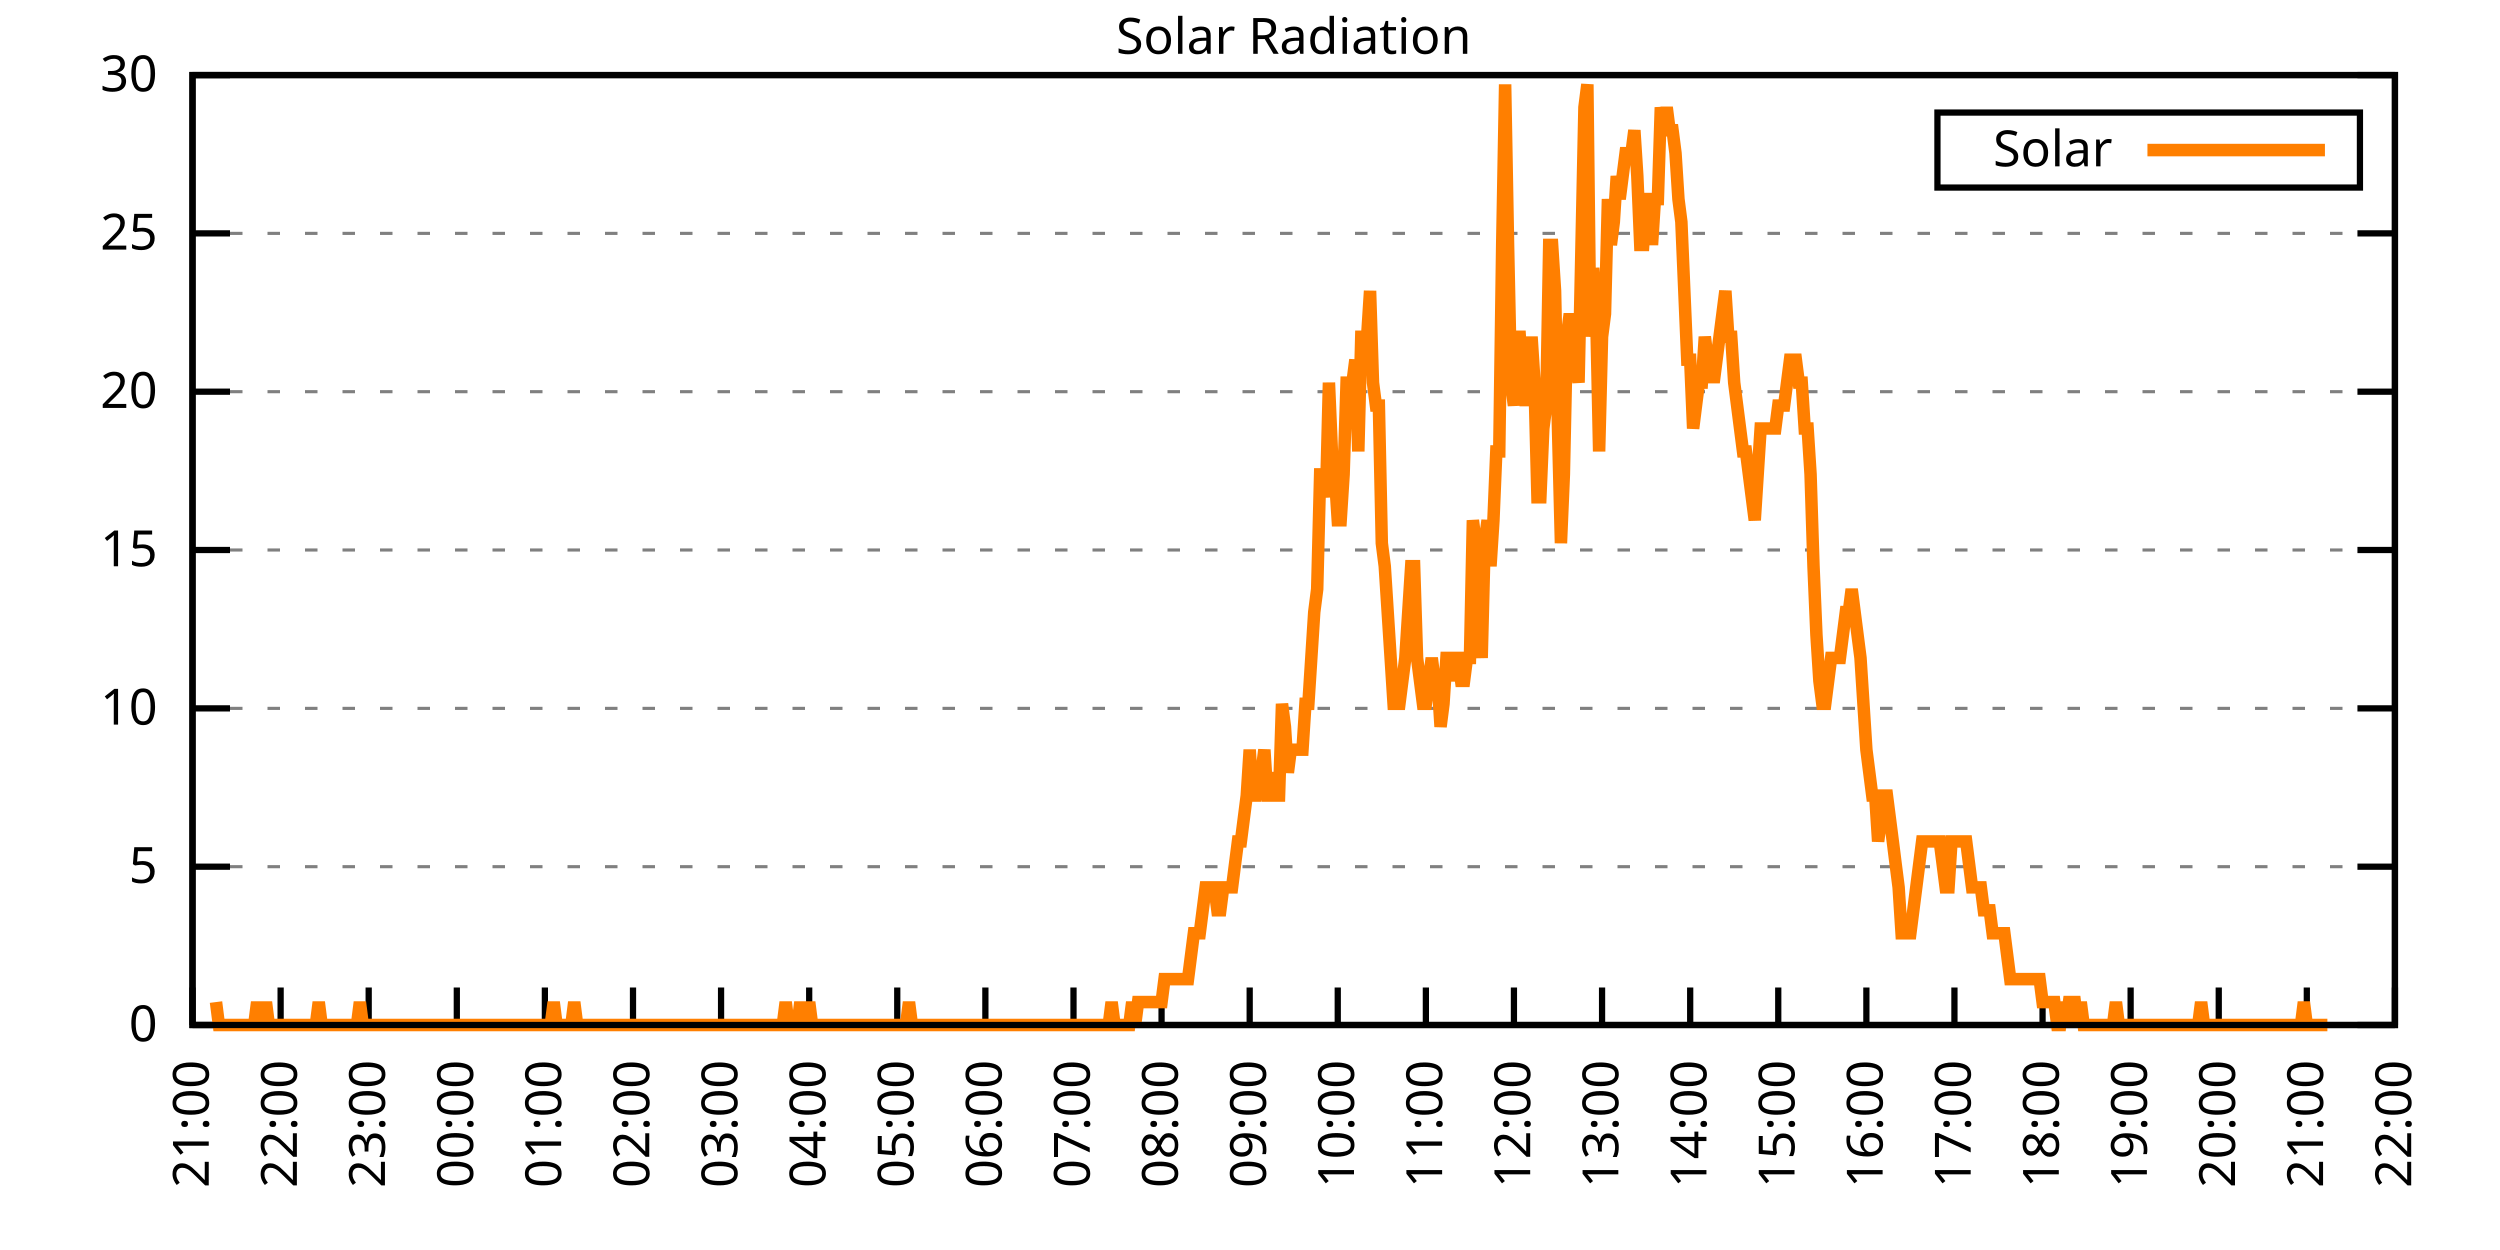
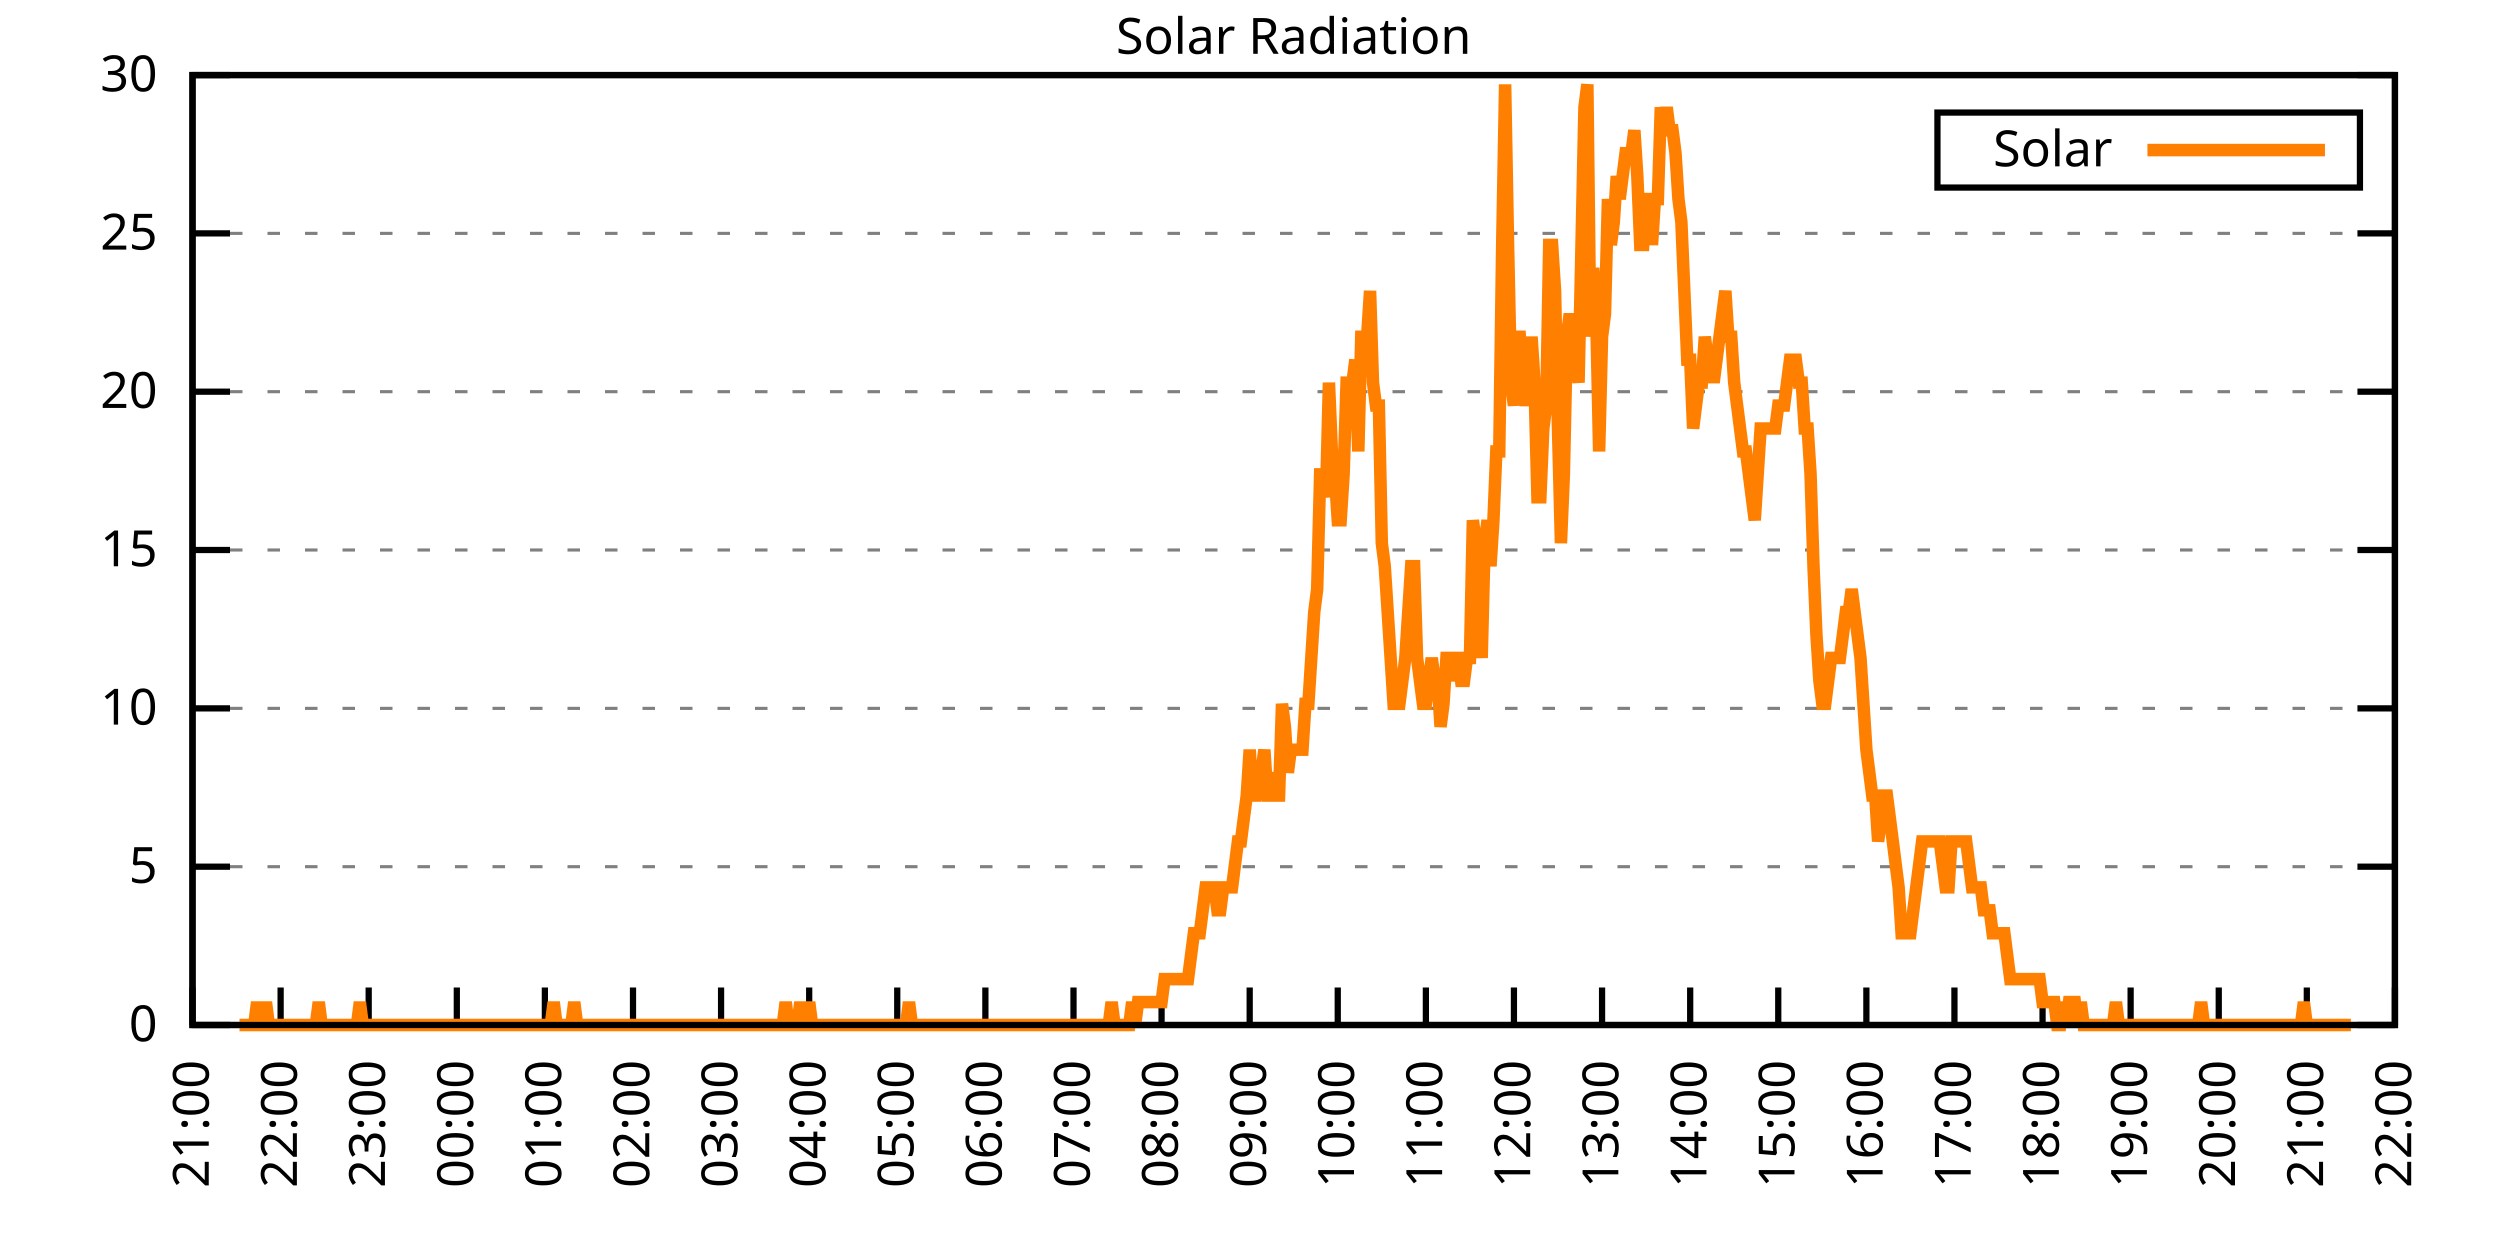
<svg xmlns="http://www.w3.org/2000/svg" xmlns:xlink="http://www.w3.org/1999/xlink" width="400" height="200" viewBox="0 0 400 200">
  <g id="gnuplot_canvas">
    <rect x="0" y="0" width="400" height="200" fill="none" />
    <defs>
      <circle id="gpDot" r="0.5" stroke-width="0.5" stroke="currentColor" />
      <path id="gpPt0" stroke-width="0.333" stroke="currentColor" d="M-1,0 h2 M0,-1 v2" />
      <path id="gpPt1" stroke-width="0.333" stroke="currentColor" d="M-1,-1 L1,1 M1,-1 L-1,1" />
      <path id="gpPt2" stroke-width="0.333" stroke="currentColor" d="M-1,0 L1,0 M0,-1 L0,1 M-1,-1 L1,1 M-1,1 L1,-1" />
      <rect id="gpPt3" stroke-width="0.333" stroke="currentColor" x="-1" y="-1" width="2" height="2" />
      <rect id="gpPt4" stroke-width="0.333" stroke="currentColor" fill="currentColor" x="-1" y="-1" width="2" height="2" />
      <circle id="gpPt5" stroke-width="0.333" stroke="currentColor" cx="0" cy="0" r="1" />
      <use xlink:href="#gpPt5" id="gpPt6" fill="currentColor" stroke="none" />
      <path id="gpPt7" stroke-width="0.333" stroke="currentColor" d="M0,-1.33 L-1.33,0.67 L1.33,0.67 z" />
      <use xlink:href="#gpPt7" id="gpPt8" fill="currentColor" stroke="none" />
      <use xlink:href="#gpPt7" id="gpPt9" stroke="currentColor" transform="rotate(180)" />
      <use xlink:href="#gpPt9" id="gpPt10" fill="currentColor" stroke="none" />
      <use xlink:href="#gpPt3" id="gpPt11" stroke="currentColor" transform="rotate(45)" />
      <use xlink:href="#gpPt11" id="gpPt12" fill="currentColor" stroke="none" />
      <path id="gpPt13" stroke-width="0.333" stroke="currentColor" d="M0,1.330 L1.265,0.411 L0.782,-1.067 L-0.782,-1.076 L-1.265,0.411 z" />
      <use xlink:href="#gpPt13" id="gpPt14" fill="currentColor" stroke="none" />
      <filter id="textbox" filterUnits="objectBoundingBox" x="0" y="0" height="1" width="1">
        <feFlood flood-color="white" flood-opacity="1" result="bgnd" />
        <feComposite in="SourceGraphic" in2="bgnd" operator="atop" />
      </filter>
      <filter id="greybox" filterUnits="objectBoundingBox" x="0" y="0" height="1" width="1">
        <feFlood flood-color="lightgrey" flood-opacity="1" result="grey" />
        <feComposite in="SourceGraphic" in2="grey" operator="atop" />
      </filter>
    </defs>
    <g fill="none" color="white" stroke="currentColor" stroke-width="1.00" stroke-linecap="butt" stroke-linejoin="miter">
</g>
    <g fill="none" color="black" stroke="currentColor" stroke-width="1.00" stroke-linecap="butt" stroke-linejoin="miter">
      <g stroke="none" shape-rendering="crispEdges">
        <polygon fill="rgb(255, 255, 255)" points="30.80,164.00 383.18,164.00 383.18,12.02 30.80,12.02 " />
      </g>
    </g>
    <g fill="none" color="black" stroke="currentColor" stroke-width="1.00" stroke-linecap="butt" stroke-linejoin="miter">
</g>
    <g fill="none" color="black" stroke="black" stroke-width="0.50" stroke-linecap="butt" stroke-linejoin="miter">
</g>
    <g fill="none" color="gray" stroke="currentColor" stroke-width="0.50" stroke-linecap="butt" stroke-linejoin="miter">
      <path stroke="gray" stroke-dasharray="2,4" class="gridline" d="M30.80,164.00 L383.19,164.00  " />
    </g>
    <g fill="none" color="gray" stroke="gray" stroke-width="1.00" stroke-linecap="butt" stroke-linejoin="miter">
</g>
    <g fill="none" color="black" stroke="currentColor" stroke-width="1.00" stroke-linecap="butt" stroke-linejoin="miter">
      <path stroke="black" d="M30.80,164.00 L36.80,164.00 M383.19,164.00 L377.19,164.00  " />
      <g transform="translate(25.20,166.60)" stroke="none" fill="black" font-family="Sans" font-size="8.00" text-anchor="end">
        <text>
          <tspan font-family="Sans"> 0</tspan>
        </text>
      </g>
    </g>
    <g fill="none" color="black" stroke="currentColor" stroke-width="1.00" stroke-linecap="butt" stroke-linejoin="miter">
</g>
    <g fill="none" color="black" stroke="black" stroke-width="0.50" stroke-linecap="butt" stroke-linejoin="miter">
</g>
    <g fill="none" color="gray" stroke="currentColor" stroke-width="0.50" stroke-linecap="butt" stroke-linejoin="miter">
      <path stroke="gray" stroke-dasharray="2,4" class="gridline" d="M30.80,138.67 L383.19,138.67  " />
    </g>
    <g fill="none" color="gray" stroke="gray" stroke-width="1.00" stroke-linecap="butt" stroke-linejoin="miter">
</g>
    <g fill="none" color="black" stroke="currentColor" stroke-width="1.00" stroke-linecap="butt" stroke-linejoin="miter">
      <path stroke="black" d="M30.80,138.67 L36.80,138.67 M383.19,138.67 L377.19,138.67  " />
      <g transform="translate(25.20,141.27)" stroke="none" fill="black" font-family="Sans" font-size="8.00" text-anchor="end">
        <text>
          <tspan font-family="Sans"> 5</tspan>
        </text>
      </g>
    </g>
    <g fill="none" color="black" stroke="currentColor" stroke-width="1.00" stroke-linecap="butt" stroke-linejoin="miter">
</g>
    <g fill="none" color="black" stroke="black" stroke-width="0.50" stroke-linecap="butt" stroke-linejoin="miter">
</g>
    <g fill="none" color="gray" stroke="currentColor" stroke-width="0.50" stroke-linecap="butt" stroke-linejoin="miter">
      <path stroke="gray" stroke-dasharray="2,4" class="gridline" d="M30.80,113.34 L383.19,113.34  " />
    </g>
    <g fill="none" color="gray" stroke="gray" stroke-width="1.00" stroke-linecap="butt" stroke-linejoin="miter">
</g>
    <g fill="none" color="black" stroke="currentColor" stroke-width="1.00" stroke-linecap="butt" stroke-linejoin="miter">
      <path stroke="black" d="M30.80,113.34 L36.80,113.34 M383.19,113.34 L377.19,113.34  " />
      <g transform="translate(25.20,115.94)" stroke="none" fill="black" font-family="Sans" font-size="8.00" text-anchor="end">
        <text>
          <tspan font-family="Sans"> 10</tspan>
        </text>
      </g>
    </g>
    <g fill="none" color="black" stroke="currentColor" stroke-width="1.00" stroke-linecap="butt" stroke-linejoin="miter">
</g>
    <g fill="none" color="black" stroke="black" stroke-width="0.50" stroke-linecap="butt" stroke-linejoin="miter">
</g>
    <g fill="none" color="gray" stroke="currentColor" stroke-width="0.50" stroke-linecap="butt" stroke-linejoin="miter">
      <path stroke="gray" stroke-dasharray="2,4" class="gridline" d="M30.80,88.00 L383.19,88.00  " />
    </g>
    <g fill="none" color="gray" stroke="gray" stroke-width="1.00" stroke-linecap="butt" stroke-linejoin="miter">
</g>
    <g fill="none" color="black" stroke="currentColor" stroke-width="1.00" stroke-linecap="butt" stroke-linejoin="miter">
      <path stroke="black" d="M30.80,88.00 L36.80,88.00 M383.19,88.00 L377.19,88.00  " />
      <g transform="translate(25.20,90.60)" stroke="none" fill="black" font-family="Sans" font-size="8.00" text-anchor="end">
        <text>
          <tspan font-family="Sans"> 15</tspan>
        </text>
      </g>
    </g>
    <g fill="none" color="black" stroke="currentColor" stroke-width="1.00" stroke-linecap="butt" stroke-linejoin="miter">
</g>
    <g fill="none" color="black" stroke="black" stroke-width="0.50" stroke-linecap="butt" stroke-linejoin="miter">
</g>
    <g fill="none" color="gray" stroke="currentColor" stroke-width="0.50" stroke-linecap="butt" stroke-linejoin="miter">
      <path stroke="gray" stroke-dasharray="2,4" class="gridline" d="M30.80,62.67 L383.19,62.67  " />
    </g>
    <g fill="none" color="gray" stroke="gray" stroke-width="1.00" stroke-linecap="butt" stroke-linejoin="miter">
</g>
    <g fill="none" color="black" stroke="currentColor" stroke-width="1.00" stroke-linecap="butt" stroke-linejoin="miter">
      <path stroke="black" d="M30.80,62.67 L36.80,62.67 M383.19,62.67 L377.19,62.67  " />
      <g transform="translate(25.20,65.27)" stroke="none" fill="black" font-family="Sans" font-size="8.00" text-anchor="end">
        <text>
          <tspan font-family="Sans"> 20</tspan>
        </text>
      </g>
    </g>
    <g fill="none" color="black" stroke="currentColor" stroke-width="1.00" stroke-linecap="butt" stroke-linejoin="miter">
</g>
    <g fill="none" color="black" stroke="black" stroke-width="0.50" stroke-linecap="butt" stroke-linejoin="miter">
</g>
    <g fill="none" color="gray" stroke="currentColor" stroke-width="0.50" stroke-linecap="butt" stroke-linejoin="miter">
      <path stroke="gray" stroke-dasharray="2,4" class="gridline" d="M30.80,37.34 L383.19,37.34  " />
    </g>
    <g fill="none" color="gray" stroke="gray" stroke-width="1.00" stroke-linecap="butt" stroke-linejoin="miter">
</g>
    <g fill="none" color="black" stroke="currentColor" stroke-width="1.00" stroke-linecap="butt" stroke-linejoin="miter">
      <path stroke="black" d="M30.80,37.34 L36.80,37.34 M383.19,37.34 L377.19,37.34  " />
      <g transform="translate(25.20,39.94)" stroke="none" fill="black" font-family="Sans" font-size="8.00" text-anchor="end">
        <text>
          <tspan font-family="Sans"> 25</tspan>
        </text>
      </g>
    </g>
    <g fill="none" color="black" stroke="currentColor" stroke-width="1.00" stroke-linecap="butt" stroke-linejoin="miter">
</g>
    <g fill="none" color="black" stroke="black" stroke-width="0.50" stroke-linecap="butt" stroke-linejoin="miter">
</g>
    <g fill="none" color="gray" stroke="currentColor" stroke-width="0.50" stroke-linecap="butt" stroke-linejoin="miter">
      <path stroke="gray" stroke-dasharray="2,4" class="gridline" d="M30.80,12.01 L383.19,12.01  " />
    </g>
    <g fill="none" color="gray" stroke="gray" stroke-width="1.00" stroke-linecap="butt" stroke-linejoin="miter">
</g>
    <g fill="none" color="black" stroke="currentColor" stroke-width="1.00" stroke-linecap="butt" stroke-linejoin="miter">
      <path stroke="black" d="M30.80,12.01 L36.80,12.01 M383.19,12.01 L377.19,12.01  " />
      <g transform="translate(25.20,14.61)" stroke="none" fill="black" font-family="Sans" font-size="8.00" text-anchor="end">
        <text>
          <tspan font-family="Sans"> 30</tspan>
        </text>
      </g>
    </g>
    <g fill="none" color="black" stroke="currentColor" stroke-width="1.00" stroke-linecap="butt" stroke-linejoin="miter">
      <path stroke="black" d="M30.80,164.00 L30.80,158.00  " />
      <g transform="translate(33.40,169.60) rotate(270.00)" stroke="none" fill="black" font-family="Sans" font-size="8.00" text-anchor="end">
        <text>
          <tspan font-family="Sans">21:00</tspan>
        </text>
      </g>
    </g>
    <g fill="none" color="black" stroke="currentColor" stroke-width="1.00" stroke-linecap="butt" stroke-linejoin="miter">
      <path stroke="black" d="M44.90,164.00 L44.90,158.00  " />
      <g transform="translate(47.50,169.60) rotate(270.00)" stroke="none" fill="black" font-family="Sans" font-size="8.00" text-anchor="end">
        <text>
          <tspan font-family="Sans">22:00</tspan>
        </text>
      </g>
    </g>
    <g fill="none" color="black" stroke="currentColor" stroke-width="1.00" stroke-linecap="butt" stroke-linejoin="miter">
      <path stroke="black" d="M58.99,164.00 L58.99,158.00  " />
      <g transform="translate(61.59,169.60) rotate(270.00)" stroke="none" fill="black" font-family="Sans" font-size="8.00" text-anchor="end">
        <text>
          <tspan font-family="Sans">23:00</tspan>
        </text>
      </g>
    </g>
    <g fill="none" color="black" stroke="currentColor" stroke-width="1.00" stroke-linecap="butt" stroke-linejoin="miter">
      <path stroke="black" d="M73.09,164.00 L73.09,158.00  " />
      <g transform="translate(75.69,169.60) rotate(270.00)" stroke="none" fill="black" font-family="Sans" font-size="8.00" text-anchor="end">
        <text>
          <tspan font-family="Sans">00:00</tspan>
        </text>
      </g>
    </g>
    <g fill="none" color="black" stroke="currentColor" stroke-width="1.00" stroke-linecap="butt" stroke-linejoin="miter">
      <path stroke="black" d="M87.18,164.00 L87.18,158.00  " />
      <g transform="translate(89.78,169.60) rotate(270.00)" stroke="none" fill="black" font-family="Sans" font-size="8.00" text-anchor="end">
        <text>
          <tspan font-family="Sans">01:00</tspan>
        </text>
      </g>
    </g>
    <g fill="none" color="black" stroke="currentColor" stroke-width="1.00" stroke-linecap="butt" stroke-linejoin="miter">
      <path stroke="black" d="M101.28,164.00 L101.28,158.00  " />
      <g transform="translate(103.88,169.60) rotate(270.00)" stroke="none" fill="black" font-family="Sans" font-size="8.00" text-anchor="end">
        <text>
          <tspan font-family="Sans">02:00</tspan>
        </text>
      </g>
    </g>
    <g fill="none" color="black" stroke="currentColor" stroke-width="1.00" stroke-linecap="butt" stroke-linejoin="miter">
      <path stroke="black" d="M115.37,164.00 L115.37,158.00  " />
      <g transform="translate(117.97,169.60) rotate(270.00)" stroke="none" fill="black" font-family="Sans" font-size="8.00" text-anchor="end">
        <text>
          <tspan font-family="Sans">03:00</tspan>
        </text>
      </g>
    </g>
    <g fill="none" color="black" stroke="currentColor" stroke-width="1.00" stroke-linecap="butt" stroke-linejoin="miter">
      <path stroke="black" d="M129.47,164.00 L129.47,158.00  " />
      <g transform="translate(132.07,169.60) rotate(270.00)" stroke="none" fill="black" font-family="Sans" font-size="8.00" text-anchor="end">
        <text>
          <tspan font-family="Sans">04:00</tspan>
        </text>
      </g>
    </g>
    <g fill="none" color="black" stroke="currentColor" stroke-width="1.00" stroke-linecap="butt" stroke-linejoin="miter">
      <path stroke="black" d="M143.56,164.00 L143.56,158.00  " />
      <g transform="translate(146.16,169.60) rotate(270.00)" stroke="none" fill="black" font-family="Sans" font-size="8.00" text-anchor="end">
        <text>
          <tspan font-family="Sans">05:00</tspan>
        </text>
      </g>
    </g>
    <g fill="none" color="black" stroke="currentColor" stroke-width="1.00" stroke-linecap="butt" stroke-linejoin="miter">
      <path stroke="black" d="M157.66,164.00 L157.66,158.00  " />
      <g transform="translate(160.26,169.60) rotate(270.00)" stroke="none" fill="black" font-family="Sans" font-size="8.00" text-anchor="end">
        <text>
          <tspan font-family="Sans">06:00</tspan>
        </text>
      </g>
    </g>
    <g fill="none" color="black" stroke="currentColor" stroke-width="1.00" stroke-linecap="butt" stroke-linejoin="miter">
      <path stroke="black" d="M171.76,164.00 L171.76,158.00  " />
      <g transform="translate(174.36,169.60) rotate(270.00)" stroke="none" fill="black" font-family="Sans" font-size="8.00" text-anchor="end">
        <text>
          <tspan font-family="Sans">07:00</tspan>
        </text>
      </g>
    </g>
    <g fill="none" color="black" stroke="currentColor" stroke-width="1.00" stroke-linecap="butt" stroke-linejoin="miter">
      <path stroke="black" d="M185.85,164.00 L185.85,158.00  " />
      <g transform="translate(188.45,169.60) rotate(270.00)" stroke="none" fill="black" font-family="Sans" font-size="8.00" text-anchor="end">
        <text>
          <tspan font-family="Sans">08:00</tspan>
        </text>
      </g>
    </g>
    <g fill="none" color="black" stroke="currentColor" stroke-width="1.00" stroke-linecap="butt" stroke-linejoin="miter">
      <path stroke="black" d="M199.95,164.00 L199.95,158.00  " />
      <g transform="translate(202.55,169.60) rotate(270.00)" stroke="none" fill="black" font-family="Sans" font-size="8.00" text-anchor="end">
        <text>
          <tspan font-family="Sans">09:00</tspan>
        </text>
      </g>
    </g>
    <g fill="none" color="black" stroke="currentColor" stroke-width="1.00" stroke-linecap="butt" stroke-linejoin="miter">
      <path stroke="black" d="M214.04,164.00 L214.04,158.00  " />
      <g transform="translate(216.64,169.60) rotate(270.00)" stroke="none" fill="black" font-family="Sans" font-size="8.00" text-anchor="end">
        <text>
          <tspan font-family="Sans">10:00</tspan>
        </text>
      </g>
    </g>
    <g fill="none" color="black" stroke="currentColor" stroke-width="1.00" stroke-linecap="butt" stroke-linejoin="miter">
      <path stroke="black" d="M228.14,164.00 L228.14,158.00  " />
      <g transform="translate(230.74,169.60) rotate(270.00)" stroke="none" fill="black" font-family="Sans" font-size="8.00" text-anchor="end">
        <text>
          <tspan font-family="Sans">11:00</tspan>
        </text>
      </g>
    </g>
    <g fill="none" color="black" stroke="currentColor" stroke-width="1.00" stroke-linecap="butt" stroke-linejoin="miter">
      <path stroke="black" d="M242.23,164.00 L242.23,158.00  " />
      <g transform="translate(244.83,169.60) rotate(270.00)" stroke="none" fill="black" font-family="Sans" font-size="8.00" text-anchor="end">
        <text>
          <tspan font-family="Sans">12:00</tspan>
        </text>
      </g>
    </g>
    <g fill="none" color="black" stroke="currentColor" stroke-width="1.00" stroke-linecap="butt" stroke-linejoin="miter">
      <path stroke="black" d="M256.33,164.00 L256.33,158.00  " />
      <g transform="translate(258.93,169.60) rotate(270.00)" stroke="none" fill="black" font-family="Sans" font-size="8.00" text-anchor="end">
        <text>
          <tspan font-family="Sans">13:00</tspan>
        </text>
      </g>
    </g>
    <g fill="none" color="black" stroke="currentColor" stroke-width="1.00" stroke-linecap="butt" stroke-linejoin="miter">
      <path stroke="black" d="M270.43,164.00 L270.43,158.00  " />
      <g transform="translate(273.03,169.60) rotate(270.00)" stroke="none" fill="black" font-family="Sans" font-size="8.00" text-anchor="end">
        <text>
          <tspan font-family="Sans">14:00</tspan>
        </text>
      </g>
    </g>
    <g fill="none" color="black" stroke="currentColor" stroke-width="1.00" stroke-linecap="butt" stroke-linejoin="miter">
      <path stroke="black" d="M284.52,164.00 L284.52,158.00  " />
      <g transform="translate(287.12,169.60) rotate(270.00)" stroke="none" fill="black" font-family="Sans" font-size="8.00" text-anchor="end">
        <text>
          <tspan font-family="Sans">15:00</tspan>
        </text>
      </g>
    </g>
    <g fill="none" color="black" stroke="currentColor" stroke-width="1.00" stroke-linecap="butt" stroke-linejoin="miter">
      <path stroke="black" d="M298.62,164.00 L298.62,158.00  " />
      <g transform="translate(301.22,169.60) rotate(270.00)" stroke="none" fill="black" font-family="Sans" font-size="8.00" text-anchor="end">
        <text>
          <tspan font-family="Sans">16:00</tspan>
        </text>
      </g>
    </g>
    <g fill="none" color="black" stroke="currentColor" stroke-width="1.00" stroke-linecap="butt" stroke-linejoin="miter">
      <path stroke="black" d="M312.71,164.00 L312.71,158.00  " />
      <g transform="translate(315.31,169.60) rotate(270.00)" stroke="none" fill="black" font-family="Sans" font-size="8.00" text-anchor="end">
        <text>
          <tspan font-family="Sans">17:00</tspan>
        </text>
      </g>
    </g>
    <g fill="none" color="black" stroke="currentColor" stroke-width="1.00" stroke-linecap="butt" stroke-linejoin="miter">
      <path stroke="black" d="M326.81,164.00 L326.81,158.00  " />
      <g transform="translate(329.41,169.60) rotate(270.00)" stroke="none" fill="black" font-family="Sans" font-size="8.00" text-anchor="end">
        <text>
          <tspan font-family="Sans">18:00</tspan>
        </text>
      </g>
    </g>
    <g fill="none" color="black" stroke="currentColor" stroke-width="1.00" stroke-linecap="butt" stroke-linejoin="miter">
      <path stroke="black" d="M340.90,164.00 L340.90,158.00  " />
      <g transform="translate(343.50,169.60) rotate(270.00)" stroke="none" fill="black" font-family="Sans" font-size="8.00" text-anchor="end">
        <text>
          <tspan font-family="Sans">19:00</tspan>
        </text>
      </g>
    </g>
    <g fill="none" color="black" stroke="currentColor" stroke-width="1.00" stroke-linecap="butt" stroke-linejoin="miter">
      <path stroke="black" d="M355.00,164.00 L355.00,158.00  " />
      <g transform="translate(357.60,169.60) rotate(270.00)" stroke="none" fill="black" font-family="Sans" font-size="8.00" text-anchor="end">
        <text>
          <tspan font-family="Sans">20:00</tspan>
        </text>
      </g>
    </g>
    <g fill="none" color="black" stroke="currentColor" stroke-width="1.00" stroke-linecap="butt" stroke-linejoin="miter">
      <path stroke="black" d="M369.09,164.00 L369.09,158.00  " />
      <g transform="translate(371.69,169.60) rotate(270.00)" stroke="none" fill="black" font-family="Sans" font-size="8.00" text-anchor="end">
        <text>
          <tspan font-family="Sans">21:00</tspan>
        </text>
      </g>
    </g>
    <g fill="none" color="black" stroke="currentColor" stroke-width="1.00" stroke-linecap="butt" stroke-linejoin="miter">
      <path stroke="black" d="M383.19,164.00 L383.19,158.00  " />
      <g transform="translate(385.79,169.60) rotate(270.00)" stroke="none" fill="black" font-family="Sans" font-size="8.00" text-anchor="end">
        <text>
          <tspan font-family="Sans">22:00</tspan>
        </text>
      </g>
    </g>
    <g fill="none" color="black" stroke="currentColor" stroke-width="1.00" stroke-linecap="butt" stroke-linejoin="miter">
</g>
    <g fill="none" color="black" stroke="currentColor" stroke-width="1.00" stroke-linecap="butt" stroke-linejoin="miter">
      <path stroke="black" d="M30.80,12.01 L30.80,164.00 L383.19,164.00 L383.19,12.01 L30.80,12.01 Z  " />
    </g>
    <g fill="none" color="black" stroke="currentColor" stroke-width="1.00" stroke-linecap="butt" stroke-linejoin="miter">
</g>
    <g fill="none" color="black" stroke="currentColor" stroke-width="1.00" stroke-linecap="butt" stroke-linejoin="miter">
      <path stroke="black" d="M309.99,30.01 L309.99,18.01 L377.59,18.01 L377.59,30.01 L309.99,30.01 Z  " />
    </g>
    <g id="Solar_Radiation_plot_1">
      <g fill="none" color="white" stroke="black" stroke-width="2.00" stroke-linecap="butt" stroke-linejoin="miter">
</g>
      <g fill="none" color="black" stroke="currentColor" stroke-width="2.00" stroke-linecap="butt" stroke-linejoin="miter">
        <g transform="translate(337.99,26.61)" stroke="none" fill="black" font-family="Sans" font-size="8.00" text-anchor="end">
          <text>
            <tspan font-family="Sans">Solar</tspan>
          </text>
        </g>
      </g>
      <g fill="none" color="black" stroke="currentColor" stroke-width="2.00" stroke-linecap="butt" stroke-linejoin="miter">
-         <path stroke="rgb(255, 127,   0)" d="M343.59,24.01 L371.99,24.01 M34.56,160.33 L35.03,164.00 L35.50,164.00 L35.97,164.00 L36.44,164.00 L36.91,164.00   L37.38,164.00 L37.85,164.00 L38.32,164.00 L38.79,164.00 L39.26,164.00 L39.73,164.00 L40.20,164.00 L40.67,164.00   L41.14,160.33 L41.61,164.00 L42.08,164.00 L42.55,160.33 L43.02,164.00 L43.49,164.00 L43.96,164.00 L44.43,164.00   L44.90,164.00 L45.37,164.00 L45.84,164.00 L46.31,164.00 L46.78,164.00 L47.24,164.00 L47.71,164.00 L48.18,164.00   L48.65,164.00 L49.12,164.00 L49.59,164.00 L50.06,164.00 L50.53,164.00 L51.00,160.33 L51.47,164.00 L51.94,164.00   L52.41,164.00 L52.88,164.00 L53.35,164.00 L53.82,164.00 L54.29,164.00 L54.76,164.00 L55.23,164.00 L55.70,164.00   L56.17,164.00 L56.64,164.00 L57.11,164.00 L57.58,160.33 L58.05,164.00 L58.52,164.00 L58.99,164.00 L59.46,164.00   L59.93,164.00 L60.40,164.00 L60.87,164.00 L61.34,164.00 L61.81,164.00 L62.28,164.00 L62.75,164.00 L63.22,164.00   L63.69,164.00 L64.16,164.00 L64.63,164.00 L65.10,164.00 L65.57,164.00 L66.04,164.00 L66.51,164.00 L66.98,164.00   L67.45,164.00 L67.92,164.00 L68.39,164.00 L68.86,164.00 L69.33,164.00 L69.80,164.00 L70.27,164.00 L70.74,164.00   L71.21,164.00 L71.68,164.00 L72.15,164.00 L72.62,164.00 L73.09,164.00 L73.56,164.00 L74.03,164.00 L74.50,164.00   L74.97,164.00 L75.44,164.00 L75.91,164.00 L76.38,164.00 L76.85,164.00 L77.32,164.00 L77.79,164.00 L78.26,164.00   L78.73,164.00 L79.19,164.00 L79.66,164.00 L80.13,164.00 L80.60,164.00 L81.07,164.00 L81.54,164.00 L82.01,164.00   L82.48,164.00 L82.95,164.00 L83.42,164.00 L83.89,164.00 L84.36,164.00 L84.83,164.00 L85.30,164.00 L85.77,164.00   L86.24,164.00 L86.71,164.00 L87.18,164.00 L87.65,164.00 L88.12,164.00 L88.59,160.33 L89.06,164.00 L89.53,164.00   L90.00,164.00 L90.47,164.00 L90.94,164.00 L91.41,164.00 L91.88,160.33 L92.35,164.00 L92.82,164.00 L93.29,164.00   L93.76,164.00 L94.23,164.00 L94.70,164.00 L95.17,164.00 L95.64,164.00 L96.11,164.00 L96.58,164.00 L97.05,164.00   L97.52,164.00 L97.99,164.00 L98.46,164.00 L98.93,164.00 L99.40,164.00 L99.87,164.00 L100.34,164.00 L100.81,164.00   L101.28,164.00 L101.75,164.00 L102.22,164.00 L102.69,164.00 L103.16,164.00 L103.63,164.00 L104.10,164.00 L104.57,164.00   L105.04,164.00 L105.51,164.00 L105.98,164.00 L106.45,164.00 L106.92,164.00 L107.39,164.00 L107.86,164.00 L108.33,164.00   L108.80,164.00 L109.27,164.00 L109.74,164.00 L110.21,164.00 L110.68,164.00 L111.14,164.00 L111.61,164.00 L112.08,164.00   L112.55,164.00 L113.02,164.00 L113.49,164.00 L113.96,164.00 L114.43,164.00 L114.90,164.00 L115.37,164.00 L115.84,164.00   L116.31,164.00 L116.78,164.00 L117.25,164.00 L117.72,164.00 L118.19,164.00 L118.66,164.00 L119.13,164.00 L119.60,164.00   L120.07,164.00 L120.54,164.00 L121.01,164.00 L121.48,164.00 L121.95,164.00 L122.42,164.00 L122.89,164.00 L123.36,164.00   L123.83,164.00 L124.30,164.00 L124.77,164.00 L125.24,164.00 L125.71,160.33 L126.18,164.00 L126.65,164.00 L127.12,164.00   L127.59,164.00 L128.06,160.33 L128.53,164.00 L129.00,164.00 L129.47,160.33 L129.94,164.00 L130.41,164.00 L130.88,164.00   L131.35,164.00 L131.82,164.00 L132.29,164.00 L132.76,164.00 L133.23,164.00 L133.70,164.00 L134.17,164.00 L134.64,164.00   L135.11,164.00 L135.58,164.00 L136.05,164.00 L136.52,164.00 L136.99,164.00 L137.46,164.00 L137.93,164.00 L138.40,164.00   L138.87,164.00 L139.34,164.00 L139.81,164.00 L140.28,164.00 L140.75,164.00 L141.22,164.00 L141.69,164.00 L142.16,164.00   L142.63,164.00 L143.09,164.00 L143.56,164.00 L144.03,164.00 L144.50,164.00 L144.97,164.00 L145.44,160.33 L145.91,164.00   L146.38,164.00 L146.85,164.00 L147.32,164.00 L147.79,164.00 L148.26,164.00 L148.73,164.00 L149.20,164.00 L149.67,164.00   L150.14,164.00 L150.61,164.00 L151.08,164.00 L151.55,164.00 L152.02,164.00 L152.49,164.00 L152.96,164.00 L153.43,164.00   L153.90,164.00 L154.37,164.00 L154.84,164.00 L155.31,164.00 L155.78,164.00 L156.25,164.00 L156.72,164.00 L157.19,164.00   L157.66,164.00 L158.13,164.00 L158.60,164.00 L159.07,164.00 L159.54,164.00 L160.01,164.00 L160.48,164.00 L160.95,164.00   L161.42,164.00 L161.89,164.00 L162.36,164.00 L162.83,164.00 L163.30,164.00 L163.77,164.00 L164.24,164.00 L164.71,164.00   L165.18,164.00 L165.65,164.00 L166.12,164.00 L166.59,164.00 L167.06,164.00 L167.53,164.00 L168.00,164.00 L168.47,164.00   L168.94,164.00 L169.41,164.00 L169.88,164.00 L170.35,164.00 L170.82,164.00 L171.29,164.00 L171.76,164.00 L172.23,164.00   L172.70,164.00 L173.17,164.00 L173.64,164.00 L174.11,164.00 L174.58,164.00 L175.04,164.00 L175.51,164.00 L175.98,164.00   L176.45,164.00 L176.92,164.00 L177.39,164.00 L177.86,160.33 L178.33,164.00 L178.80,164.00 L179.27,164.00 L179.74,164.00   L180.21,164.00 L180.68,164.00 L181.15,160.33 L181.62,164.00 L182.09,160.33 L182.56,160.33 L183.03,160.33 L183.50,160.33   L183.97,160.33 L184.44,160.33 L184.91,160.33 L185.38,160.33 L185.85,160.33 L186.32,156.66 L186.79,156.66 L187.26,156.66   L187.73,156.66 L188.20,156.66 L188.67,156.66 L189.14,156.66 L189.61,156.66 L190.08,156.66 L190.55,152.99 L191.02,149.32   L191.49,149.32 L191.96,149.32 L192.43,145.65 L192.90,141.98 L193.37,141.98 L193.84,141.98 L194.31,141.98 L194.78,145.65   L195.25,145.65 L195.72,141.98 L196.19,141.98 L196.66,141.98 L197.13,141.98 L197.60,138.30 L198.07,134.63 L198.54,134.63   L199.01,130.96 L199.48,127.29 L199.95,119.95 L200.42,127.29 L200.89,127.29 L201.36,123.62 L201.83,123.62 L202.30,119.95   L202.77,127.29 L203.24,127.29 L203.71,123.62 L204.18,127.29 L204.65,127.29 L205.12,112.61 L205.59,116.28 L206.06,123.62   L206.53,119.95 L207.00,119.95 L207.46,119.95 L207.93,119.95 L208.40,119.95 L208.87,112.61 L209.34,112.61 L209.81,105.27   L210.28,97.93 L210.75,94.26 L211.22,75.90 L211.69,75.90 L212.16,79.57 L212.63,61.22 L213.10,72.23 L213.57,75.90   L214.04,83.24 L214.51,83.24 L214.98,75.90 L215.45,61.22 L215.92,61.22 L216.39,61.22 L216.86,57.55 L217.33,72.23   L217.80,53.88 L218.27,53.88 L218.74,53.88 L219.21,46.54 L219.68,61.22 L220.15,64.89 L220.62,64.89 L221.09,86.91   L221.56,90.59 L222.03,97.93 L222.50,105.27 L222.97,112.61 L223.44,112.61 L223.91,112.61 L224.38,108.94 L224.85,105.27   L225.32,97.93 L225.79,90.59 L226.26,90.59 L226.73,105.27 L227.20,108.94 L227.67,112.61 L228.14,112.61 L228.61,108.94   L229.08,105.27 L229.55,108.94 L230.02,108.94 L230.49,116.28 L230.96,112.61 L231.43,105.27 L231.90,105.27 L232.37,108.94   L232.84,105.27 L233.31,105.27 L233.78,108.94 L234.25,108.94 L234.72,105.27 L235.19,105.27 L235.66,83.24 L236.13,86.91   L236.60,97.93 L237.07,105.27 L237.54,86.91 L238.01,83.24 L238.48,90.59 L238.95,83.24 L239.41,72.23 L239.88,72.23   L240.35,39.19 L240.82,13.50 L241.29,39.19 L241.76,61.22 L242.23,64.89 L242.70,53.88 L243.17,53.88 L243.64,61.22   L244.11,64.89 L244.58,61.22 L245.05,53.88 L245.52,61.22 L245.99,79.57 L246.46,79.57 L246.93,68.56 L247.40,64.89   L247.87,39.19 L248.34,39.19 L248.81,46.54 L249.28,68.56 L249.75,86.91 L250.22,75.90 L250.69,53.88 L251.16,50.21   L251.63,53.88 L252.10,57.55 L252.57,61.22 L253.04,39.19 L253.51,17.17 L253.98,13.50 L254.45,53.88 L254.92,42.87   L255.39,50.21 L255.86,72.23 L256.33,53.88 L256.80,50.21 L257.27,31.85 L257.74,39.19 L258.21,35.52 L258.68,28.18   L259.15,31.85 L259.62,28.18 L260.09,24.51 L260.56,24.51 L261.03,24.51 L261.50,20.84 L261.97,28.18 L262.44,39.19   L262.91,39.19 L263.38,31.85 L263.85,31.85 L264.32,39.19 L264.79,31.85 L265.26,31.85 L265.73,17.17 L266.20,20.84   L266.67,17.17 L267.14,20.84 L267.61,20.84 L268.08,24.51 L268.55,31.85 L269.02,35.52 L269.49,46.54 L269.96,57.55   L270.43,57.55 L270.90,68.56 L271.36,64.89 L271.83,61.22 L272.30,61.22 L272.77,53.88 L273.24,57.55 L273.71,57.55   L274.18,61.22 L274.65,57.55 L275.12,53.88 L275.59,50.21 L276.06,46.54 L276.53,53.88 L277.00,53.88 L277.47,61.22   L277.94,64.89 L278.41,68.56 L278.88,72.23 L279.35,72.23 L279.82,75.90 L280.29,79.57 L280.76,83.24 L281.23,75.90   L281.70,68.56 L282.17,68.56 L282.64,68.56 L283.11,68.56 L283.58,68.56 L284.05,68.56 L284.52,64.89 L284.99,64.89   L285.46,64.89 L285.93,61.22 L286.40,57.55 L286.87,57.55 L287.34,57.55 L287.81,61.22 L288.28,61.22 L288.75,68.56   L289.22,68.56 L289.69,75.90 L290.16,90.59 L290.63,101.60 L291.10,108.94 L291.57,112.61 L292.04,112.61 L292.51,108.94   L292.98,105.27 L293.45,105.27 L293.92,105.27 L294.39,105.27 L294.86,101.60 L295.33,97.93 L295.80,97.93 L296.27,94.26   L296.74,97.93 L297.21,101.60 L297.68,105.27 L298.15,112.61 L298.62,119.95 L299.09,123.62 L299.56,127.29 L300.03,127.29   L300.50,134.63 L300.97,130.96 L301.44,127.29 L301.91,127.29 L302.38,130.96 L302.85,134.63 L303.31,138.30 L303.78,141.98   L304.25,149.32 L304.72,149.32 L305.19,149.32 L305.66,149.32 L306.13,145.65 L306.60,141.98 L307.07,138.30 L307.54,134.63   L308.01,134.63 L308.48,134.63 L308.95,134.63 L309.42,134.63 L309.89,134.63 L310.36,134.63 L310.83,138.30 L311.30,141.98   L311.77,141.98 L312.24,134.63 L312.71,134.63 L313.18,134.63 L313.65,134.63 L314.12,134.63 L314.59,134.63 L315.06,138.30   L315.53,141.98 L316.00,141.98 L316.47,141.98 L316.94,141.98 L317.41,145.65 L317.88,145.65 L318.35,145.65 L318.82,149.32   L319.29,149.32 L319.76,149.32 L320.23,149.32 L320.70,149.32 L321.17,152.99 L321.64,156.66 L322.11,156.66 L322.58,156.66   L323.05,156.66 L323.52,156.66 L323.99,156.66 L324.46,156.66 L324.93,156.66 L325.40,156.66 L325.87,156.66 L326.34,156.66   L326.81,160.33 L327.28,160.33 L327.75,160.33 L328.22,160.33 L328.69,160.33 L329.16,164.00 L329.63,164.00 L330.10,160.33   L330.57,164.00 L331.04,160.33 L331.51,160.33 L331.98,160.33 L332.45,164.00 L332.92,160.33 L333.39,164.00 L333.86,164.00   L334.33,164.00 L334.80,164.00 L335.26,164.00 L335.73,164.00 L336.20,164.00 L336.67,164.00 L337.14,164.00 L337.61,164.00   L338.08,164.00 L338.55,160.33 L339.02,164.00 L339.49,164.00 L339.96,164.00 L340.43,164.00 L340.90,164.00 L341.37,164.00   L341.84,164.00 L342.31,164.00 L342.78,164.00 L343.25,164.00 L343.72,164.00 L344.19,164.00 L344.66,164.00 L345.13,164.00   L345.60,164.00 L346.07,164.00 L346.54,164.00 L347.01,164.00 L347.48,164.00 L347.95,164.00 L348.42,164.00 L348.89,164.00   L349.36,164.00 L349.83,164.00 L350.30,164.00 L350.77,164.00 L351.24,164.00 L351.71,164.00 L352.18,160.33 L352.65,164.00   L353.12,164.00 L353.59,164.00 L354.06,164.00 L354.53,164.00 L355.00,164.00 L355.47,164.00 L355.94,164.00 L356.41,164.00   L356.88,164.00 L357.35,164.00 L357.82,164.00 L358.29,164.00 L358.76,164.00 L359.23,164.00 L359.70,164.00 L360.17,164.00   L360.64,164.00 L361.11,164.00 L361.58,164.00 L362.05,164.00 L362.52,164.00 L362.99,164.00 L363.46,164.00 L363.93,164.00   L364.40,164.00 L364.87,164.00 L365.34,164.00 L365.81,164.00 L366.28,164.00 L366.75,164.00 L367.21,164.00 L367.68,164.00   L368.15,164.00 L368.62,160.33 L369.09,164.00 L369.56,164.00 L370.03,164.00 L370.50,164.00 L370.97,164.00 L371.44,164.00   L371.91,164.00 L372.38,164.00  " />
+         <path stroke="rgb(255, 127,   0)" d="M343.59,24.01 L371.99,24.01 M38.32,164.00 L38.79,164.00 L39.26,164.00 L39.73,164.00 L40.20,164.00 L40.67,164.00   L41.14,160.33 L41.61,164.00 L42.08,164.00 L42.55,160.33 L43.02,164.00 L43.49,164.00 L43.96,164.00 L44.43,164.00   L44.90,164.00 L45.37,164.00 L45.84,164.00 L46.31,164.00 L46.78,164.00 L47.24,164.00 L47.71,164.00 L48.18,164.00   L48.65,164.00 L49.12,164.00 L49.59,164.00 L50.06,164.00 L50.53,164.00 L51.00,160.33 L51.47,164.00 L51.94,164.00   L52.41,164.00 L52.88,164.00 L53.35,164.00 L53.82,164.00 L54.29,164.00 L54.76,164.00 L55.23,164.00 L55.70,164.00   L56.17,164.00 L56.64,164.00 L57.11,164.00 L57.58,160.33 L58.05,164.00 L58.52,164.00 L58.99,164.00 L59.46,164.00   L59.93,164.00 L60.40,164.00 L60.87,164.00 L61.34,164.00 L61.81,164.00 L62.28,164.00 L62.75,164.00 L63.22,164.00   L63.69,164.00 L64.16,164.00 L64.63,164.00 L65.10,164.00 L65.57,164.00 L66.04,164.00 L66.51,164.00 L66.98,164.00   L67.45,164.00 L67.92,164.00 L68.39,164.00 L68.86,164.00 L69.33,164.00 L69.80,164.00 L70.27,164.00 L70.74,164.00   L71.21,164.00 L71.68,164.00 L72.15,164.00 L72.62,164.00 L73.09,164.00 L73.56,164.00 L74.03,164.00 L74.50,164.00   L74.97,164.00 L75.44,164.00 L75.91,164.00 L76.38,164.00 L76.85,164.00 L77.32,164.00 L77.79,164.00 L78.26,164.00   L78.73,164.00 L79.19,164.00 L79.66,164.00 L80.13,164.00 L80.60,164.00 L81.07,164.00 L81.54,164.00 L82.01,164.00   L82.48,164.00 L82.95,164.00 L83.42,164.00 L83.89,164.00 L84.36,164.00 L84.83,164.00 L85.30,164.00 L85.77,164.00   L86.24,164.00 L86.71,164.00 L87.18,164.00 L87.65,164.00 L88.12,164.00 L88.59,160.33 L89.06,164.00 L89.53,164.00   L90.00,164.00 L90.47,164.00 L90.94,164.00 L91.41,164.00 L91.88,160.33 L92.35,164.00 L92.82,164.00 L93.29,164.00   L93.76,164.00 L94.23,164.00 L94.70,164.00 L95.17,164.00 L95.64,164.00 L96.11,164.00 L96.58,164.00 L97.05,164.00   L97.52,164.00 L97.99,164.00 L98.46,164.00 L98.93,164.00 L99.40,164.00 L99.87,164.00 L100.34,164.00 L100.81,164.00   L101.28,164.00 L101.75,164.00 L102.22,164.00 L102.69,164.00 L103.16,164.00 L103.63,164.00 L104.10,164.00 L104.57,164.00   L105.04,164.00 L105.51,164.00 L105.98,164.00 L106.45,164.00 L106.92,164.00 L107.39,164.00 L107.86,164.00 L108.33,164.00   L108.80,164.00 L109.27,164.00 L109.74,164.00 L110.21,164.00 L110.68,164.00 L111.14,164.00 L111.61,164.00 L112.08,164.00   L112.55,164.00 L113.02,164.00 L113.49,164.00 L113.96,164.00 L114.43,164.00 L114.90,164.00 L115.37,164.00 L115.84,164.00   L116.31,164.00 L116.78,164.00 L117.25,164.00 L117.72,164.00 L118.19,164.00 L118.66,164.00 L119.13,164.00 L119.60,164.00   L120.07,164.00 L120.54,164.00 L121.01,164.00 L121.48,164.00 L121.95,164.00 L122.42,164.00 L122.89,164.00 L123.36,164.00   L123.83,164.00 L124.30,164.00 L124.77,164.00 L125.24,164.00 L125.71,160.33 L126.18,164.00 L126.65,164.00 L127.12,164.00   L127.59,164.00 L128.06,160.33 L128.53,164.00 L129.00,164.00 L129.47,160.33 L129.94,164.00 L130.41,164.00 L130.88,164.00   L131.35,164.00 L131.82,164.00 L132.29,164.00 L132.76,164.00 L133.23,164.00 L133.70,164.00 L134.17,164.00 L134.64,164.00   L135.11,164.00 L135.58,164.00 L136.05,164.00 L136.52,164.00 L136.99,164.00 L137.46,164.00 L137.93,164.00 L138.40,164.00   L138.87,164.00 L139.34,164.00 L139.81,164.00 L140.28,164.00 L140.75,164.00 L141.22,164.00 L141.69,164.00 L142.16,164.00   L142.63,164.00 L143.09,164.00 L143.56,164.00 L144.03,164.00 L144.50,164.00 L144.97,164.00 L145.44,160.33 L145.91,164.00   L146.38,164.00 L146.85,164.00 L147.32,164.00 L147.79,164.00 L148.26,164.00 L148.73,164.00 L149.20,164.00 L149.67,164.00   L150.14,164.00 L150.61,164.00 L151.08,164.00 L151.55,164.00 L152.02,164.00 L152.49,164.00 L152.96,164.00 L153.43,164.00   L153.90,164.00 L154.37,164.00 L154.84,164.00 L155.31,164.00 L155.78,164.00 L156.25,164.00 L156.72,164.00 L157.19,164.00   L157.66,164.00 L158.13,164.00 L158.60,164.00 L159.07,164.00 L159.54,164.00 L160.01,164.00 L160.48,164.00 L160.95,164.00   L161.42,164.00 L161.89,164.00 L162.36,164.00 L162.83,164.00 L163.30,164.00 L163.77,164.00 L164.24,164.00 L164.71,164.00   L165.18,164.00 L165.65,164.00 L166.12,164.00 L166.59,164.00 L167.06,164.00 L167.53,164.00 L168.00,164.00 L168.47,164.00   L168.94,164.00 L169.41,164.00 L169.88,164.00 L170.35,164.00 L170.82,164.00 L171.29,164.00 L171.76,164.00 L172.23,164.00   L172.70,164.00 L173.17,164.00 L173.64,164.00 L174.11,164.00 L174.58,164.00 L175.04,164.00 L175.51,164.00 L175.98,164.00   L176.45,164.00 L176.92,164.00 L177.39,164.00 L177.86,160.33 L178.33,164.00 L178.80,164.00 L179.27,164.00 L179.74,164.00   L180.21,164.00 L180.68,164.00 L181.15,160.33 L181.62,164.00 L182.09,160.33 L182.56,160.33 L183.03,160.33 L183.50,160.33   L183.97,160.33 L184.44,160.33 L184.91,160.33 L185.38,160.33 L185.85,160.33 L186.32,156.66 L186.79,156.66 L187.26,156.66   L187.73,156.66 L188.20,156.66 L188.67,156.66 L189.14,156.66 L189.61,156.66 L190.08,156.66 L190.55,152.99 L191.02,149.32   L191.49,149.32 L191.96,149.32 L192.43,145.65 L192.90,141.98 L193.37,141.98 L193.84,141.98 L194.31,141.98 L194.78,145.65   L195.25,145.65 L195.72,141.98 L196.19,141.98 L196.66,141.98 L197.13,141.98 L197.60,138.30 L198.07,134.63 L198.54,134.63   L199.01,130.96 L199.48,127.29 L199.95,119.95 L200.42,127.29 L200.89,127.29 L201.36,123.62 L201.83,123.62 L202.30,119.95   L202.77,127.29 L203.24,127.29 L203.71,123.62 L204.18,127.29 L204.65,127.29 L205.12,112.61 L205.59,116.28 L206.06,123.62   L206.53,119.95 L207.00,119.95 L207.46,119.95 L207.93,119.95 L208.40,119.95 L208.87,112.61 L209.34,112.61 L209.81,105.27   L210.28,97.93 L210.75,94.26 L211.22,75.90 L211.69,75.90 L212.16,79.57 L212.63,61.22 L213.10,72.23 L213.57,75.90   L214.04,83.24 L214.51,83.24 L214.98,75.90 L215.45,61.22 L215.92,61.22 L216.39,61.22 L216.86,57.55 L217.33,72.23   L217.80,53.88 L218.27,53.88 L218.74,53.88 L219.21,46.54 L219.68,61.22 L220.15,64.89 L220.62,64.89 L221.09,86.91   L221.56,90.59 L222.03,97.93 L222.50,105.27 L222.97,112.61 L223.44,112.61 L223.91,112.61 L224.38,108.94 L224.85,105.27   L225.32,97.93 L225.79,90.59 L226.26,90.59 L226.73,105.27 L227.20,108.94 L227.67,112.61 L228.14,112.61 L228.61,108.94   L229.08,105.27 L229.55,108.94 L230.02,108.94 L230.49,116.28 L230.96,112.61 L231.43,105.27 L231.90,105.27 L232.37,108.94   L232.84,105.27 L233.31,105.27 L233.78,108.94 L234.25,108.94 L234.72,105.27 L235.19,105.27 L235.66,83.24 L236.13,86.91   L236.60,97.93 L237.07,105.27 L237.54,86.91 L238.01,83.24 L238.48,90.59 L238.95,83.24 L239.41,72.23 L239.88,72.23   L240.35,39.19 L240.82,13.50 L241.29,39.19 L241.76,61.22 L242.23,64.89 L242.70,53.88 L243.17,53.88 L243.64,61.22   L244.11,64.89 L244.58,61.22 L245.05,53.88 L245.52,61.22 L245.99,79.57 L246.46,79.57 L246.93,68.56 L247.40,64.89   L247.87,39.19 L248.34,39.19 L248.81,46.54 L249.28,68.56 L249.75,86.91 L250.22,75.90 L250.69,53.88 L251.16,50.21   L251.63,53.88 L252.10,57.55 L252.57,61.22 L253.04,39.19 L253.51,17.17 L253.98,13.50 L254.45,53.88 L254.92,42.87   L255.39,50.21 L255.86,72.23 L256.33,53.88 L256.80,50.21 L257.27,31.85 L257.74,39.19 L258.21,35.52 L258.68,28.18   L259.15,31.85 L259.62,28.18 L260.09,24.51 L260.56,24.51 L261.03,24.51 L261.50,20.84 L261.97,28.18 L262.44,39.19   L262.91,39.19 L263.38,31.85 L263.85,31.85 L264.32,39.19 L264.79,31.85 L265.26,31.85 L265.73,17.17 L266.20,20.84   L266.67,17.17 L267.14,20.84 L267.61,20.84 L268.08,24.51 L268.55,31.85 L269.02,35.52 L269.49,46.54 L269.96,57.55   L270.43,57.55 L270.90,68.56 L271.36,64.89 L271.83,61.22 L272.30,61.22 L272.77,53.88 L273.24,57.55 L273.71,57.55   L274.18,61.22 L274.65,57.55 L275.12,53.88 L275.59,50.21 L276.06,46.54 L276.53,53.88 L277.00,53.88 L277.47,61.22   L277.94,64.89 L278.41,68.56 L278.88,72.23 L279.35,72.23 L279.82,75.90 L280.29,79.57 L280.76,83.24 L281.23,75.90   L281.70,68.56 L282.17,68.56 L282.64,68.56 L283.11,68.56 L283.58,68.56 L284.05,68.56 L284.52,64.89 L284.99,64.89   L285.46,64.89 L285.93,61.22 L286.40,57.55 L286.87,57.55 L287.34,57.55 L287.81,61.22 L288.28,61.22 L288.75,68.56   L289.22,68.56 L289.69,75.90 L290.16,90.59 L290.63,101.60 L291.10,108.94 L291.57,112.61 L292.04,112.61 L292.51,108.94   L292.98,105.27 L293.45,105.27 L293.92,105.27 L294.39,105.27 L294.86,101.60 L295.33,97.93 L295.80,97.93 L296.27,94.26   L296.74,97.93 L297.21,101.60 L297.68,105.27 L298.15,112.61 L298.62,119.95 L299.09,123.62 L299.56,127.29 L300.03,127.29   L300.50,134.63 L300.97,130.96 L301.44,127.29 L301.91,127.29 L302.38,130.96 L302.85,134.63 L303.31,138.30 L303.78,141.98   L304.25,149.32 L304.72,149.32 L305.19,149.32 L305.66,149.32 L306.13,145.65 L306.60,141.98 L307.07,138.30 L307.54,134.63   L308.01,134.63 L308.48,134.63 L308.95,134.63 L309.42,134.63 L309.89,134.63 L310.36,134.63 L310.83,138.30 L311.30,141.98   L311.77,141.98 L312.24,134.63 L312.71,134.63 L313.18,134.63 L313.65,134.63 L314.12,134.63 L314.59,134.63 L315.06,138.30   L315.53,141.98 L316.00,141.98 L316.47,141.98 L316.94,141.98 L317.41,145.65 L317.88,145.65 L318.35,145.65 L318.82,149.32   L319.29,149.32 L319.76,149.32 L320.23,149.32 L320.70,149.32 L321.17,152.99 L321.64,156.66 L322.11,156.66 L322.58,156.66   L323.05,156.66 L323.52,156.66 L323.99,156.66 L324.46,156.66 L324.93,156.66 L325.40,156.66 L325.87,156.66 L326.34,156.66   L326.81,160.33 L327.28,160.33 L327.75,160.33 L328.22,160.33 L328.69,160.33 L329.16,164.00 L329.63,164.00 L330.10,160.33   L330.57,164.00 L331.04,160.33 L331.51,160.33 L331.98,160.33 L332.45,164.00 L332.92,160.33 L333.39,164.00 L333.86,164.00   L334.33,164.00 L334.80,164.00 L335.26,164.00 L335.73,164.00 L336.20,164.00 L336.67,164.00 L337.14,164.00 L337.61,164.00   L338.08,164.00 L338.55,160.33 L339.02,164.00 L339.49,164.00 L339.96,164.00 L340.43,164.00 L340.90,164.00 L341.37,164.00   L341.84,164.00 L342.31,164.00 L342.78,164.00 L343.25,164.00 L343.72,164.00 L344.19,164.00 L344.66,164.00 L345.13,164.00   L345.60,164.00 L346.07,164.00 L346.54,164.00 L347.01,164.00 L347.48,164.00 L347.95,164.00 L348.42,164.00 L348.89,164.00   L349.36,164.00 L349.83,164.00 L350.30,164.00 L350.77,164.00 L351.24,164.00 L351.71,164.00 L352.18,160.33 L352.65,164.00   L353.12,164.00 L353.59,164.00 L354.06,164.00 L354.53,164.00 L355.00,164.00 L355.47,164.00 L355.94,164.00 L356.41,164.00   L356.88,164.00 L357.35,164.00 L357.82,164.00 L358.29,164.00 L358.76,164.00 L359.23,164.00 L359.70,164.00 L360.17,164.00   L360.64,164.00 L361.11,164.00 L361.58,164.00 L362.05,164.00 L362.52,164.00 L362.99,164.00 L363.46,164.00 L363.93,164.00   L364.40,164.00 L364.87,164.00 L365.34,164.00 L365.81,164.00 L366.28,164.00 L366.75,164.00 L367.21,164.00 L367.68,164.00   L368.15,164.00 L368.62,160.33 L369.09,164.00 L369.56,164.00 L370.03,164.00 L370.50,164.00 L370.97,164.00 L371.44,164.00   L371.91,164.00 L372.38,164.00 L372.85,164.00 L373.32,164.00 L373.79,164.00 L374.26,164.00 L374.73,164.00 L375.20,164.00   L375.67,164.00 L376.14,164.00  " />
      </g>
    </g>
    <g fill="none" color="black" stroke="currentColor" stroke-width="2.00" stroke-linecap="butt" stroke-linejoin="miter">
</g>
    <g fill="none" color="black" stroke="black" stroke-width="1.00" stroke-linecap="butt" stroke-linejoin="miter">
</g>
    <g fill="none" color="black" stroke="currentColor" stroke-width="1.00" stroke-linecap="butt" stroke-linejoin="miter">
      <path stroke="black" d="M30.80,12.01 L30.80,164.00 L383.19,164.00 L383.19,12.01 L30.80,12.01 Z  " />
      <g transform="translate(6.80,88.01) rotate(270.00)" stroke="none" fill="black" font-family="Sans" font-size="8.00" text-anchor="middle">
        <text />
      </g>
    </g>
    <g fill="none" color="black" stroke="currentColor" stroke-width="1.00" stroke-linecap="butt" stroke-linejoin="miter">
</g>
    <g fill="none" color="black" stroke="currentColor" stroke-width="1.00" stroke-linecap="butt" stroke-linejoin="miter">
      <g transform="translate(206.99,8.61)" stroke="none" fill="black" font-family="Sans" font-size="8.00" text-anchor="middle">
        <text>
          <tspan font-family="Sans">Solar Radiation</tspan>
        </text>
      </g>
    </g>
    <g fill="none" color="black" stroke="currentColor" stroke-width="1.00" stroke-linecap="butt" stroke-linejoin="miter">
</g>
  </g>
</svg>
